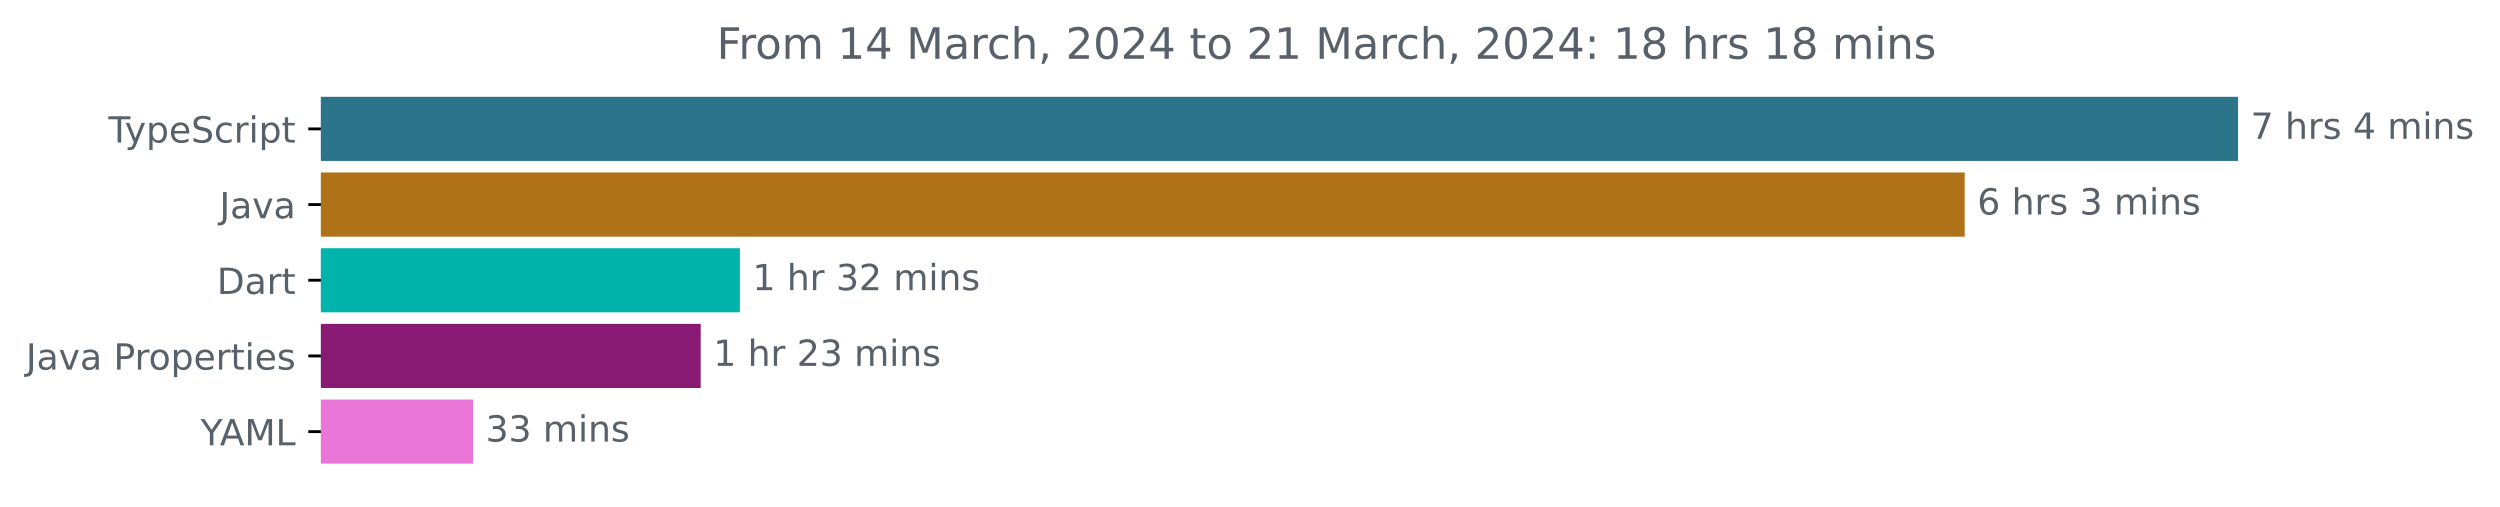
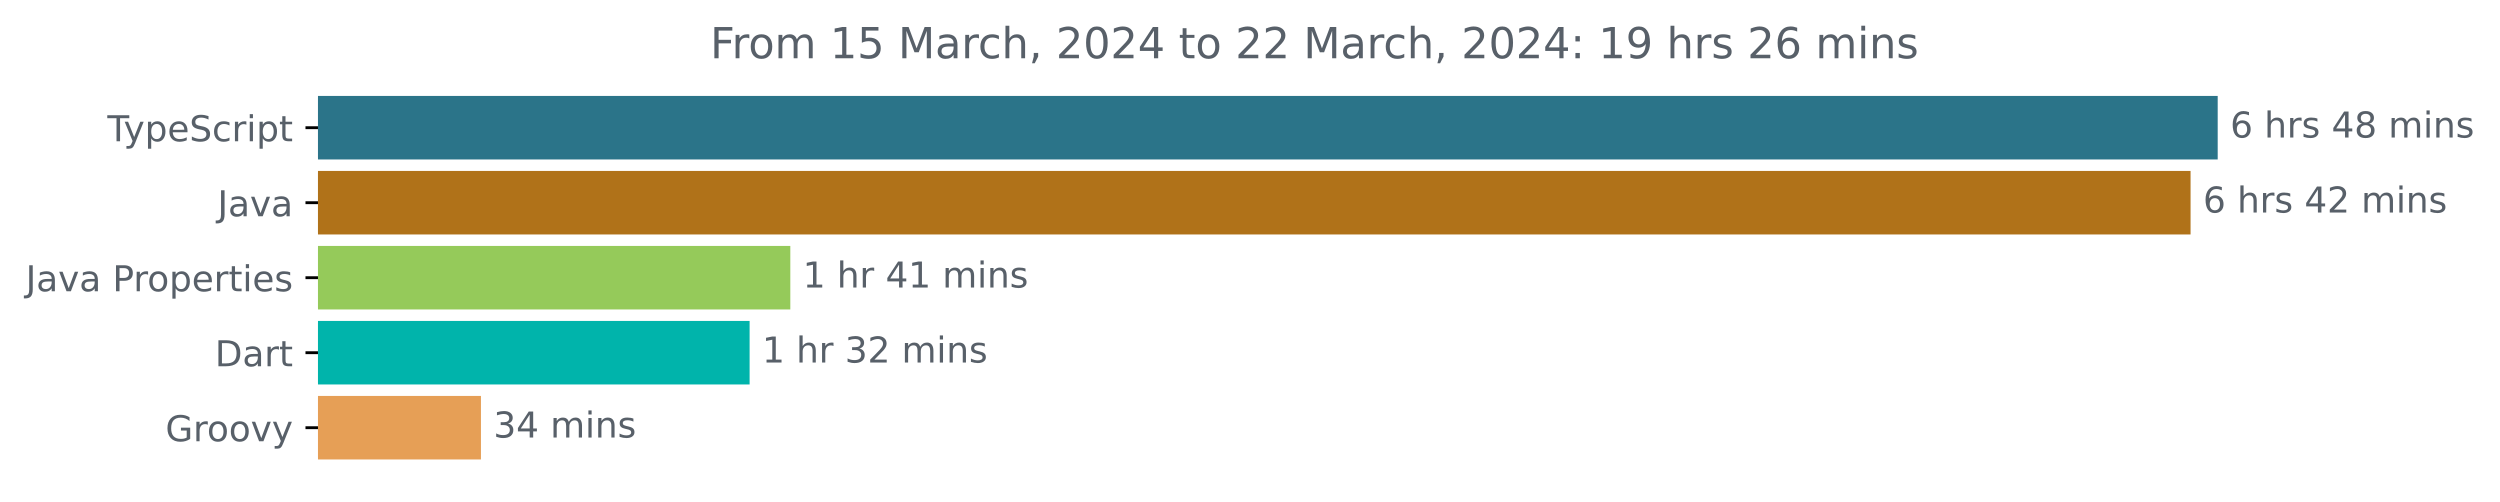
- <svg xmlns="http://www.w3.org/2000/svg" xmlns:xlink="http://www.w3.org/1999/xlink" width="693.647pt" height="140.398pt" viewBox="0 0 693.647 140.398" version="1.1">
+ <svg xmlns="http://www.w3.org/2000/svg" xmlns:xlink="http://www.w3.org/1999/xlink" width="700.01pt" height="140.398pt" viewBox="0 0 700.01 140.398" version="1.1">
  <defs>
    <style type="text/css">*{stroke-linejoin: round; stroke-linecap: butt}</style>
  </defs>
  <g id="figure_1">
    <g id="patch_1">
-       <path d="M 0 140.398  L 693.647 140.398  L 693.647 0  L 0 0  L 0 140.398  z " style="fill: none" />
+       <path d="M 0 140.398  L 700.01 140.398  L 700.01 0  L 0 0  L 0 140.398  z " style="fill: none" />
    </g>
    <g id="axes_1">
      <g id="patch_2">
-         <path d="M 89.036 27.358  L 620.465 27.358  L 620.465 44.158  L 89.036 44.158  z " clip-path="url(#p8466472497)" style="fill: #2b7489; stroke: #2b7489; stroke-linejoin: miter" />
+         <path d="M 89.036 27.358  L 620.465 27.358  L 620.465 44.158  L 89.036 44.158  z " clip-path="url(#p05787c3945)" style="fill: #2b7489; stroke: #2b7489; stroke-linejoin: miter" />
      </g>
      <g id="patch_3">
-         <path d="M 89.036 48.358  L 544.625 48.358  L 544.625 65.158  L 89.036 65.158  z " clip-path="url(#p8466472497)" style="fill: #b07219; stroke: #b07219; stroke-linejoin: miter" />
+         <path d="M 89.036 48.358  L 612.866 48.358  L 612.866 65.158  L 89.036 65.158  z " clip-path="url(#p05787c3945)" style="fill: #b07219; stroke: #b07219; stroke-linejoin: miter" />
      </g>
      <g id="patch_4">
-         <path d="M 89.036 69.358  L 204.791 69.358  L 204.791 86.158  L 89.036 86.158  z " clip-path="url(#p8466472497)" style="fill: #00b4ab; stroke: #00b4ab; stroke-linejoin: miter" />
+         <path d="M 89.036 69.358  L 220.791 69.358  L 220.791 86.158  L 89.036 86.158  z " clip-path="url(#p05787c3945)" style="fill: #95ca5a; stroke: #95ca5a; stroke-linejoin: miter" />
      </g>
      <g id="patch_5">
-         <path d="M 89.036 90.358  L 193.918 90.358  L 193.918 107.158  L 89.036 107.158  z " clip-path="url(#p8466472497)" style="fill: #881a73; stroke: #881a73; stroke-linejoin: miter" />
+         <path d="M 89.036 90.358  L 209.394 90.358  L 209.394 107.158  L 89.036 107.158  z " clip-path="url(#p05787c3945)" style="fill: #00b4ab; stroke: #00b4ab; stroke-linejoin: miter" />
      </g>
      <g id="patch_6">
-         <path d="M 89.036 111.358  L 130.741 111.358  L 130.741 128.158  L 89.036 128.158  z " clip-path="url(#p8466472497)" style="fill: #eb76da; stroke: #eb76da; stroke-linejoin: miter" />
+         <path d="M 89.036 111.358  L 134.17 111.358  L 134.17 128.158  L 89.036 128.158  z " clip-path="url(#p05787c3945)" style="fill: #e69f56; stroke: #e69f56; stroke-linejoin: miter" />
      </g>
      <g id="matplotlib.axis_1" />
      <g id="matplotlib.axis_2">
        <g id="ytick_1">
          <g id="line2d_1">
            <defs>
-               <path id="mff56c90c0f" d="M 0 0  L -3.5 0  " style="stroke: #000000; stroke-width: 0.8" />
+               <path id="m90662a4e69" d="M 0 0  L -3.5 0  " style="stroke: #000000; stroke-width: 0.8" />
            </defs>
            <g>
-               <use xlink:href="#mff56c90c0f" x="89.036" y="35.758" style="stroke: #000000; stroke-width: 0.8" />
+               <use xlink:href="#m90662a4e69" x="89.036" y="35.758" style="stroke: #000000; stroke-width: 0.8" />
            </g>
          </g>
          <g id="text_1">
            <g style="fill: #586069" transform="translate(30.06563 39.55734)scale(0.1 -0.1)">
              <defs>
                <path id="DejaVuSans-54" d="M -19 4666  L 3928 4666  L 3928 4134  L 2272 4134  L 2272 0  L 1638 0  L 1638 4134  L -19 4134  L -19 4666  z " transform="scale(0.015625)" />
                <path id="DejaVuSans-79" d="M 2059 -325  Q 1816 -950 1584 -1140  Q 1353 -1331 966 -1331  L 506 -1331  L 506 -850  L 844 -850  Q 1081 -850 1212 -737  Q 1344 -625 1503 -206  L 1606 56  L 191 3500  L 800 3500  L 1894 763  L 2988 3500  L 3597 3500  L 2059 -325  z " transform="scale(0.015625)" />
                <path id="DejaVuSans-70" d="M 1159 525  L 1159 -1331  L 581 -1331  L 581 3500  L 1159 3500  L 1159 2969  Q 1341 3281 1617 3432  Q 1894 3584 2278 3584  Q 2916 3584 3314 3078  Q 3713 2572 3713 1747  Q 3713 922 3314 415  Q 2916 -91 2278 -91  Q 1894 -91 1617 61  Q 1341 213 1159 525  z M 3116 1747  Q 3116 2381 2855 2742  Q 2594 3103 2138 3103  Q 1681 3103 1420 2742  Q 1159 2381 1159 1747  Q 1159 1113 1420 752  Q 1681 391 2138 391  Q 2594 391 2855 752  Q 3116 1113 3116 1747  z " transform="scale(0.015625)" />
                <path id="DejaVuSans-65" d="M 3597 1894  L 3597 1613  L 953 1613  Q 991 1019 1311 708  Q 1631 397 2203 397  Q 2534 397 2845 478  Q 3156 559 3463 722  L 3463 178  Q 3153 47 2828 -22  Q 2503 -91 2169 -91  Q 1331 -91 842 396  Q 353 884 353 1716  Q 353 2575 817 3079  Q 1281 3584 2069 3584  Q 2775 3584 3186 3129  Q 3597 2675 3597 1894  z M 3022 2063  Q 3016 2534 2758 2815  Q 2500 3097 2075 3097  Q 1594 3097 1305 2825  Q 1016 2553 972 2059  L 3022 2063  z " transform="scale(0.015625)" />
                <path id="DejaVuSans-53" d="M 3425 4513  L 3425 3897  Q 3066 4069 2747 4153  Q 2428 4238 2131 4238  Q 1616 4238 1336 4038  Q 1056 3838 1056 3469  Q 1056 3159 1242 3001  Q 1428 2844 1947 2747  L 2328 2669  Q 3034 2534 3370 2195  Q 3706 1856 3706 1288  Q 3706 609 3251 259  Q 2797 -91 1919 -91  Q 1588 -91 1214 -16  Q 841 59 441 206  L 441 856  Q 825 641 1194 531  Q 1563 422 1919 422  Q 2459 422 2753 634  Q 3047 847 3047 1241  Q 3047 1584 2836 1778  Q 2625 1972 2144 2069  L 1759 2144  Q 1053 2284 737 2584  Q 422 2884 422 3419  Q 422 4038 858 4394  Q 1294 4750 2059 4750  Q 2388 4750 2728 4690  Q 3069 4631 3425 4513  z " transform="scale(0.015625)" />
                <path id="DejaVuSans-63" d="M 3122 3366  L 3122 2828  Q 2878 2963 2633 3030  Q 2388 3097 2138 3097  Q 1578 3097 1268 2742  Q 959 2388 959 1747  Q 959 1106 1268 751  Q 1578 397 2138 397  Q 2388 397 2633 464  Q 2878 531 3122 666  L 3122 134  Q 2881 22 2623 -34  Q 2366 -91 2075 -91  Q 1284 -91 818 406  Q 353 903 353 1747  Q 353 2603 823 3093  Q 1294 3584 2113 3584  Q 2378 3584 2631 3529  Q 2884 3475 3122 3366  z " transform="scale(0.015625)" />
                <path id="DejaVuSans-72" d="M 2631 2963  Q 2534 3019 2420 3045  Q 2306 3072 2169 3072  Q 1681 3072 1420 2755  Q 1159 2438 1159 1844  L 1159 0  L 581 0  L 581 3500  L 1159 3500  L 1159 2956  Q 1341 3275 1631 3429  Q 1922 3584 2338 3584  Q 2397 3584 2469 3576  Q 2541 3569 2628 3553  L 2631 2963  z " transform="scale(0.015625)" />
                <path id="DejaVuSans-69" d="M 603 3500  L 1178 3500  L 1178 0  L 603 0  L 603 3500  z M 603 4863  L 1178 4863  L 1178 4134  L 603 4134  L 603 4863  z " transform="scale(0.015625)" />
                <path id="DejaVuSans-74" d="M 1172 4494  L 1172 3500  L 2356 3500  L 2356 3053  L 1172 3053  L 1172 1153  Q 1172 725 1289 603  Q 1406 481 1766 481  L 2356 481  L 2356 0  L 1766 0  Q 1100 0 847 248  Q 594 497 594 1153  L 594 3053  L 172 3053  L 172 3500  L 594 3500  L 594 4494  L 1172 4494  z " transform="scale(0.015625)" />
              </defs>
              <use xlink:href="#DejaVuSans-54" />
              <use xlink:href="#DejaVuSans-79" x="45.459" />
              <use xlink:href="#DejaVuSans-70" x="104.639" />
              <use xlink:href="#DejaVuSans-65" x="168.115" />
              <use xlink:href="#DejaVuSans-53" x="229.639" />
              <use xlink:href="#DejaVuSans-63" x="293.115" />
              <use xlink:href="#DejaVuSans-72" x="348.096" />
              <use xlink:href="#DejaVuSans-69" x="389.209" />
              <use xlink:href="#DejaVuSans-70" x="416.992" />
              <use xlink:href="#DejaVuSans-74" x="480.469" />
            </g>
          </g>
        </g>
        <g id="ytick_2">
          <g id="line2d_2">
            <g>
-               <use xlink:href="#mff56c90c0f" x="89.036" y="56.758" style="stroke: #000000; stroke-width: 0.8" />
+               <use xlink:href="#m90662a4e69" x="89.036" y="56.758" style="stroke: #000000; stroke-width: 0.8" />
            </g>
          </g>
          <g id="text_2">
            <g style="fill: #586069" transform="translate(60.91094 60.55734)scale(0.1 -0.1)">
              <defs>
                <path id="DejaVuSans-4a" d="M 628 4666  L 1259 4666  L 1259 325  Q 1259 -519 939 -900  Q 619 -1281 -91 -1281  L -331 -1281  L -331 -750  L -134 -750  Q 284 -750 456 -515  Q 628 -281 628 325  L 628 4666  z " transform="scale(0.015625)" />
                <path id="DejaVuSans-61" d="M 2194 1759  Q 1497 1759 1228 1600  Q 959 1441 959 1056  Q 959 750 1161 570  Q 1363 391 1709 391  Q 2188 391 2477 730  Q 2766 1069 2766 1631  L 2766 1759  L 2194 1759  z M 3341 1997  L 3341 0  L 2766 0  L 2766 531  Q 2569 213 2275 61  Q 1981 -91 1556 -91  Q 1019 -91 701 211  Q 384 513 384 1019  Q 384 1609 779 1909  Q 1175 2209 1959 2209  L 2766 2209  L 2766 2266  Q 2766 2663 2505 2880  Q 2244 3097 1772 3097  Q 1472 3097 1187 3025  Q 903 2953 641 2809  L 641 3341  Q 956 3463 1253 3523  Q 1550 3584 1831 3584  Q 2591 3584 2966 3190  Q 3341 2797 3341 1997  z " transform="scale(0.015625)" />
                <path id="DejaVuSans-76" d="M 191 3500  L 800 3500  L 1894 563  L 2988 3500  L 3597 3500  L 2284 0  L 1503 0  L 191 3500  z " transform="scale(0.015625)" />
              </defs>
              <use xlink:href="#DejaVuSans-4a" />
              <use xlink:href="#DejaVuSans-61" x="29.492" />
              <use xlink:href="#DejaVuSans-76" x="90.771" />
              <use xlink:href="#DejaVuSans-61" x="149.951" />
            </g>
          </g>
        </g>
        <g id="ytick_3">
          <g id="line2d_3">
            <g>
-               <use xlink:href="#mff56c90c0f" x="89.036" y="77.758" style="stroke: #000000; stroke-width: 0.8" />
+               <use xlink:href="#m90662a4e69" x="89.036" y="77.758" style="stroke: #000000; stroke-width: 0.8" />
            </g>
          </g>
          <g id="text_3">
-             <g style="fill: #586069" transform="translate(60.17656 81.55734)scale(0.1 -0.1)">
-               <defs>
-                 <path id="DejaVuSans-44" d="M 1259 4147  L 1259 519  L 2022 519  Q 2988 519 3436 956  Q 3884 1394 3884 2338  Q 3884 3275 3436 3711  Q 2988 4147 2022 4147  L 1259 4147  z M 628 4666  L 1925 4666  Q 3281 4666 3915 4102  Q 4550 3538 4550 2338  Q 4550 1131 3912 565  Q 3275 0 1925 0  L 628 0  L 628 4666  z " transform="scale(0.015625)" />
-               </defs>
-               <use xlink:href="#DejaVuSans-44" />
-               <use xlink:href="#DejaVuSans-61" x="77.002" />
-               <use xlink:href="#DejaVuSans-72" x="138.281" />
-               <use xlink:href="#DejaVuSans-74" x="179.395" />
-             </g>
-           </g>
-         </g>
-         <g id="ytick_4">
-           <g id="line2d_4">
-             <g>
-               <use xlink:href="#mff56c90c0f" x="89.036" y="98.758" style="stroke: #000000; stroke-width: 0.8" />
-             </g>
-           </g>
-           <g id="text_4">
-             <g style="fill: #586069" transform="translate(7.2 102.5573)scale(0.1 -0.1)">
+             <g style="fill: #586069" transform="translate(7.2 81.55734)scale(0.1 -0.1)">
              <defs>
                <path id="DejaVuSans-20" transform="scale(0.015625)" />
                <path id="DejaVuSans-50" d="M 1259 4147  L 1259 2394  L 2053 2394  Q 2494 2394 2734 2622  Q 2975 2850 2975 3272  Q 2975 3691 2734 3919  Q 2494 4147 2053 4147  L 1259 4147  z M 628 4666  L 2053 4666  Q 2838 4666 3239 4311  Q 3641 3956 3641 3272  Q 3641 2581 3239 2228  Q 2838 1875 2053 1875  L 1259 1875  L 1259 0  L 628 0  L 628 4666  z " transform="scale(0.015625)" />
                <path id="DejaVuSans-6f" d="M 1959 3097  Q 1497 3097 1228 2736  Q 959 2375 959 1747  Q 959 1119 1226 758  Q 1494 397 1959 397  Q 2419 397 2687 759  Q 2956 1122 2956 1747  Q 2956 2369 2687 2733  Q 2419 3097 1959 3097  z M 1959 3584  Q 2709 3584 3137 3096  Q 3566 2609 3566 1747  Q 3566 888 3137 398  Q 2709 -91 1959 -91  Q 1206 -91 779 398  Q 353 888 353 1747  Q 353 2609 779 3096  Q 1206 3584 1959 3584  z " transform="scale(0.015625)" />
                <path id="DejaVuSans-73" d="M 2834 3397  L 2834 2853  Q 2591 2978 2328 3040  Q 2066 3103 1784 3103  Q 1356 3103 1142 2972  Q 928 2841 928 2578  Q 928 2378 1081 2264  Q 1234 2150 1697 2047  L 1894 2003  Q 2506 1872 2764 1633  Q 3022 1394 3022 966  Q 3022 478 2636 193  Q 2250 -91 1575 -91  Q 1294 -91 989 -36  Q 684 19 347 128  L 347 722  Q 666 556 975 473  Q 1284 391 1588 391  Q 1994 391 2212 530  Q 2431 669 2431 922  Q 2431 1156 2273 1281  Q 2116 1406 1581 1522  L 1381 1569  Q 847 1681 609 1914  Q 372 2147 372 2553  Q 372 3047 722 3315  Q 1072 3584 1716 3584  Q 2034 3584 2315 3537  Q 2597 3491 2834 3397  z " transform="scale(0.015625)" />
              </defs>
              <use xlink:href="#DejaVuSans-4a" />
              <use xlink:href="#DejaVuSans-61" x="29.492" />
              <use xlink:href="#DejaVuSans-76" x="90.771" />
              <use xlink:href="#DejaVuSans-61" x="149.951" />
              <use xlink:href="#DejaVuSans-20" x="211.23" />
              <use xlink:href="#DejaVuSans-50" x="243.018" />
              <use xlink:href="#DejaVuSans-72" x="301.57" />
              <use xlink:href="#DejaVuSans-6f" x="340.434" />
              <use xlink:href="#DejaVuSans-70" x="401.615" />
              <use xlink:href="#DejaVuSans-65" x="465.092" />
              <use xlink:href="#DejaVuSans-72" x="526.615" />
              <use xlink:href="#DejaVuSans-74" x="567.729" />
              <use xlink:href="#DejaVuSans-69" x="606.938" />
              <use xlink:href="#DejaVuSans-65" x="634.721" />
              <use xlink:href="#DejaVuSans-73" x="696.244" />
            </g>
          </g>
        </g>
+         <g id="ytick_4">
+           <g id="line2d_4">
+             <g>
+               <use xlink:href="#m90662a4e69" x="89.036" y="98.758" style="stroke: #000000; stroke-width: 0.8" />
+             </g>
+           </g>
+           <g id="text_4">
+             <g style="fill: #586069" transform="translate(60.17656 102.5573)scale(0.1 -0.1)">
+               <defs>
+                 <path id="DejaVuSans-44" d="M 1259 4147  L 1259 519  L 2022 519  Q 2988 519 3436 956  Q 3884 1394 3884 2338  Q 3884 3275 3436 3711  Q 2988 4147 2022 4147  L 1259 4147  z M 628 4666  L 1925 4666  Q 3281 4666 3915 4102  Q 4550 3538 4550 2338  Q 4550 1131 3912 565  Q 3275 0 1925 0  L 628 0  L 628 4666  z " transform="scale(0.015625)" />
+               </defs>
+               <use xlink:href="#DejaVuSans-44" />
+               <use xlink:href="#DejaVuSans-61" x="77.002" />
+               <use xlink:href="#DejaVuSans-72" x="138.281" />
+               <use xlink:href="#DejaVuSans-74" x="179.395" />
+             </g>
+           </g>
+         </g>
        <g id="ytick_5">
          <g id="line2d_5">
            <g>
-               <use xlink:href="#mff56c90c0f" x="89.036" y="119.758" style="stroke: #000000; stroke-width: 0.8" />
+               <use xlink:href="#m90662a4e69" x="89.036" y="119.758" style="stroke: #000000; stroke-width: 0.8" />
            </g>
          </g>
          <g id="text_5">
-             <g style="fill: #586069" transform="translate(55.6625 123.5573)scale(0.1 -0.1)">
-               <defs>
-                 <path id="DejaVuSans-59" d="M -13 4666  L 666 4666  L 1959 2747  L 3244 4666  L 3922 4666  L 2272 2222  L 2272 0  L 1638 0  L 1638 2222  L -13 4666  z " transform="scale(0.015625)" />
-                 <path id="DejaVuSans-41" d="M 2188 4044  L 1331 1722  L 3047 1722  L 2188 4044  z M 1831 4666  L 2547 4666  L 4325 0  L 3669 0  L 3244 1197  L 1141 1197  L 716 0  L 50 0  L 1831 4666  z " transform="scale(0.015625)" />
-                 <path id="DejaVuSans-4d" d="M 628 4666  L 1569 4666  L 2759 1491  L 3956 4666  L 4897 4666  L 4897 0  L 4281 0  L 4281 4097  L 3078 897  L 2444 897  L 1241 4097  L 1241 0  L 628 0  L 628 4666  z " transform="scale(0.015625)" />
-                 <path id="DejaVuSans-4c" d="M 628 4666  L 1259 4666  L 1259 531  L 3531 531  L 3531 0  L 628 0  L 628 4666  z " transform="scale(0.015625)" />
-               </defs>
-               <use xlink:href="#DejaVuSans-59" />
-               <use xlink:href="#DejaVuSans-41" x="53.334" />
-               <use xlink:href="#DejaVuSans-4d" x="121.742" />
-               <use xlink:href="#DejaVuSans-4c" x="208.021" />
+             <g style="fill: #586069" transform="translate(46.32656 123.5573)scale(0.1 -0.1)">
+               <defs>
+                 <path id="DejaVuSans-47" d="M 3809 666  L 3809 1919  L 2778 1919  L 2778 2438  L 4434 2438  L 4434 434  Q 4069 175 3628 42  Q 3188 -91 2688 -91  Q 1594 -91 976 548  Q 359 1188 359 2328  Q 359 3472 976 4111  Q 1594 4750 2688 4750  Q 3144 4750 3555 4637  Q 3966 4525 4313 4306  L 4313 3634  Q 3963 3931 3569 4081  Q 3175 4231 2741 4231  Q 1884 4231 1454 3753  Q 1025 3275 1025 2328  Q 1025 1384 1454 906  Q 1884 428 2741 428  Q 3075 428 3337 486  Q 3600 544 3809 666  z " transform="scale(0.015625)" />
+               </defs>
+               <use xlink:href="#DejaVuSans-47" />
+               <use xlink:href="#DejaVuSans-72" x="77.49" />
+               <use xlink:href="#DejaVuSans-6f" x="116.354" />
+               <use xlink:href="#DejaVuSans-6f" x="177.535" />
+               <use xlink:href="#DejaVuSans-76" x="238.717" />
+               <use xlink:href="#DejaVuSans-79" x="297.896" />
            </g>
          </g>
        </g>
      </g>
      <g id="text_6">
        <g style="fill: #586069" transform="translate(624.4645 38.5175)scale(0.1 -0.1)">
          <defs>
-             <path id="DejaVuSans-37" d="M 525 4666  L 3525 4666  L 3525 4397  L 1831 0  L 1172 0  L 2766 4134  L 525 4134  L 525 4666  z " transform="scale(0.015625)" />
+             <path id="DejaVuSans-36" d="M 2113 2584  Q 1688 2584 1439 2293  Q 1191 2003 1191 1497  Q 1191 994 1439 701  Q 1688 409 2113 409  Q 2538 409 2786 701  Q 3034 994 3034 1497  Q 3034 2003 2786 2293  Q 2538 2584 2113 2584  z M 3366 4563  L 3366 3988  Q 3128 4100 2886 4159  Q 2644 4219 2406 4219  Q 1781 4219 1451 3797  Q 1122 3375 1075 2522  Q 1259 2794 1537 2939  Q 1816 3084 2150 3084  Q 2853 3084 3261 2657  Q 3669 2231 3669 1497  Q 3669 778 3244 343  Q 2819 -91 2113 -91  Q 1303 -91 875 529  Q 447 1150 447 2328  Q 447 3434 972 4092  Q 1497 4750 2381 4750  Q 2619 4750 2861 4703  Q 3103 4656 3366 4563  z " transform="scale(0.015625)" />
            <path id="DejaVuSans-68" d="M 3513 2113  L 3513 0  L 2938 0  L 2938 2094  Q 2938 2591 2744 2837  Q 2550 3084 2163 3084  Q 1697 3084 1428 2787  Q 1159 2491 1159 1978  L 1159 0  L 581 0  L 581 4863  L 1159 4863  L 1159 2956  Q 1366 3272 1645 3428  Q 1925 3584 2291 3584  Q 2894 3584 3203 3211  Q 3513 2838 3513 2113  z " transform="scale(0.015625)" />
            <path id="DejaVuSans-34" d="M 2419 4116  L 825 1625  L 2419 1625  L 2419 4116  z M 2253 4666  L 3047 4666  L 3047 1625  L 3713 1625  L 3713 1100  L 3047 1100  L 3047 0  L 2419 0  L 2419 1100  L 313 1100  L 313 1709  L 2253 4666  z " transform="scale(0.015625)" />
+             <path id="DejaVuSans-38" d="M 2034 2216  Q 1584 2216 1326 1975  Q 1069 1734 1069 1313  Q 1069 891 1326 650  Q 1584 409 2034 409  Q 2484 409 2743 651  Q 3003 894 3003 1313  Q 3003 1734 2745 1975  Q 2488 2216 2034 2216  z M 1403 2484  Q 997 2584 770 2862  Q 544 3141 544 3541  Q 544 4100 942 4425  Q 1341 4750 2034 4750  Q 2731 4750 3128 4425  Q 3525 4100 3525 3541  Q 3525 3141 3298 2862  Q 3072 2584 2669 2484  Q 3125 2378 3379 2068  Q 3634 1759 3634 1313  Q 3634 634 3220 271  Q 2806 -91 2034 -91  Q 1263 -91 848 271  Q 434 634 434 1313  Q 434 1759 690 2068  Q 947 2378 1403 2484  z M 1172 3481  Q 1172 3119 1398 2916  Q 1625 2713 2034 2713  Q 2441 2713 2670 2916  Q 2900 3119 2900 3481  Q 2900 3844 2670 4047  Q 2441 4250 2034 4250  Q 1625 4250 1398 4047  Q 1172 3844 1172 3481  z " transform="scale(0.015625)" />
            <path id="DejaVuSans-6d" d="M 3328 2828  Q 3544 3216 3844 3400  Q 4144 3584 4550 3584  Q 5097 3584 5394 3201  Q 5691 2819 5691 2113  L 5691 0  L 5113 0  L 5113 2094  Q 5113 2597 4934 2840  Q 4756 3084 4391 3084  Q 3944 3084 3684 2787  Q 3425 2491 3425 1978  L 3425 0  L 2847 0  L 2847 2094  Q 2847 2600 2669 2842  Q 2491 3084 2119 3084  Q 1678 3084 1418 2786  Q 1159 2488 1159 1978  L 1159 0  L 581 0  L 581 3500  L 1159 3500  L 1159 2956  Q 1356 3278 1631 3431  Q 1906 3584 2284 3584  Q 2666 3584 2933 3390  Q 3200 3197 3328 2828  z " transform="scale(0.015625)" />
            <path id="DejaVuSans-6e" d="M 3513 2113  L 3513 0  L 2938 0  L 2938 2094  Q 2938 2591 2744 2837  Q 2550 3084 2163 3084  Q 1697 3084 1428 2787  Q 1159 2491 1159 1978  L 1159 0  L 581 0  L 581 3500  L 1159 3500  L 1159 2956  Q 1366 3272 1645 3428  Q 1925 3584 2291 3584  Q 2894 3584 3203 3211  Q 3513 2838 3513 2113  z " transform="scale(0.015625)" />
          </defs>
-           <use xlink:href="#DejaVuSans-37" />
+           <use xlink:href="#DejaVuSans-36" />
          <use xlink:href="#DejaVuSans-20" x="63.623" />
          <use xlink:href="#DejaVuSans-68" x="95.41" />
          <use xlink:href="#DejaVuSans-72" x="158.789" />
          <use xlink:href="#DejaVuSans-73" x="199.902" />
          <use xlink:href="#DejaVuSans-20" x="252.002" />
          <use xlink:href="#DejaVuSans-34" x="283.789" />
-           <use xlink:href="#DejaVuSans-20" x="347.412" />
-           <use xlink:href="#DejaVuSans-6d" x="379.199" />
-           <use xlink:href="#DejaVuSans-69" x="476.611" />
-           <use xlink:href="#DejaVuSans-6e" x="504.395" />
-           <use xlink:href="#DejaVuSans-73" x="567.773" />
+           <use xlink:href="#DejaVuSans-38" x="347.412" />
+           <use xlink:href="#DejaVuSans-20" x="411.035" />
+           <use xlink:href="#DejaVuSans-6d" x="442.822" />
+           <use xlink:href="#DejaVuSans-69" x="540.234" />
+           <use xlink:href="#DejaVuSans-6e" x="568.018" />
+           <use xlink:href="#DejaVuSans-73" x="631.396" />
        </g>
      </g>
      <g id="text_7">
-         <g style="fill: #586069" transform="translate(548.6248 59.5175)scale(0.1 -0.1)">
-           <defs>
-             <path id="DejaVuSans-36" d="M 2113 2584  Q 1688 2584 1439 2293  Q 1191 2003 1191 1497  Q 1191 994 1439 701  Q 1688 409 2113 409  Q 2538 409 2786 701  Q 3034 994 3034 1497  Q 3034 2003 2786 2293  Q 2538 2584 2113 2584  z M 3366 4563  L 3366 3988  Q 3128 4100 2886 4159  Q 2644 4219 2406 4219  Q 1781 4219 1451 3797  Q 1122 3375 1075 2522  Q 1259 2794 1537 2939  Q 1816 3084 2150 3084  Q 2853 3084 3261 2657  Q 3669 2231 3669 1497  Q 3669 778 3244 343  Q 2819 -91 2113 -91  Q 1303 -91 875 529  Q 447 1150 447 2328  Q 447 3434 972 4092  Q 1497 4750 2381 4750  Q 2619 4750 2861 4703  Q 3103 4656 3366 4563  z " transform="scale(0.015625)" />
-             <path id="DejaVuSans-33" d="M 2597 2516  Q 3050 2419 3304 2112  Q 3559 1806 3559 1356  Q 3559 666 3084 287  Q 2609 -91 1734 -91  Q 1441 -91 1130 -33  Q 819 25 488 141  L 488 750  Q 750 597 1062 519  Q 1375 441 1716 441  Q 2309 441 2620 675  Q 2931 909 2931 1356  Q 2931 1769 2642 2001  Q 2353 2234 1838 2234  L 1294 2234  L 1294 2753  L 1863 2753  Q 2328 2753 2575 2939  Q 2822 3125 2822 3475  Q 2822 3834 2567 4026  Q 2313 4219 1838 4219  Q 1578 4219 1281 4162  Q 984 4106 628 3988  L 628 4550  Q 988 4650 1302 4700  Q 1616 4750 1894 4750  Q 2613 4750 3031 4423  Q 3450 4097 3450 3541  Q 3450 3153 3228 2886  Q 3006 2619 2597 2516  z " transform="scale(0.015625)" />
+         <g style="fill: #586069" transform="translate(616.8662 59.5175)scale(0.1 -0.1)">
+           <defs>
+             <path id="DejaVuSans-32" d="M 1228 531  L 3431 531  L 3431 0  L 469 0  L 469 531  Q 828 903 1448 1529  Q 2069 2156 2228 2338  Q 2531 2678 2651 2914  Q 2772 3150 2772 3378  Q 2772 3750 2511 3984  Q 2250 4219 1831 4219  Q 1534 4219 1204 4116  Q 875 4013 500 3803  L 500 4441  Q 881 4594 1212 4672  Q 1544 4750 1819 4750  Q 2544 4750 2975 4387  Q 3406 4025 3406 3419  Q 3406 3131 3298 2873  Q 3191 2616 2906 2266  Q 2828 2175 2409 1742  Q 1991 1309 1228 531  z " transform="scale(0.015625)" />
          </defs>
          <use xlink:href="#DejaVuSans-36" />
          <use xlink:href="#DejaVuSans-20" x="63.623" />
          <use xlink:href="#DejaVuSans-68" x="95.41" />
          <use xlink:href="#DejaVuSans-72" x="158.789" />
          <use xlink:href="#DejaVuSans-73" x="199.902" />
          <use xlink:href="#DejaVuSans-20" x="252.002" />
-           <use xlink:href="#DejaVuSans-33" x="283.789" />
-           <use xlink:href="#DejaVuSans-20" x="347.412" />
-           <use xlink:href="#DejaVuSans-6d" x="379.199" />
-           <use xlink:href="#DejaVuSans-69" x="476.611" />
-           <use xlink:href="#DejaVuSans-6e" x="504.395" />
-           <use xlink:href="#DejaVuSans-73" x="567.773" />
+           <use xlink:href="#DejaVuSans-34" x="283.789" />
+           <use xlink:href="#DejaVuSans-32" x="347.412" />
+           <use xlink:href="#DejaVuSans-20" x="411.035" />
+           <use xlink:href="#DejaVuSans-6d" x="442.822" />
+           <use xlink:href="#DejaVuSans-69" x="540.234" />
+           <use xlink:href="#DejaVuSans-6e" x="568.018" />
+           <use xlink:href="#DejaVuSans-73" x="631.396" />
        </g>
      </g>
      <g id="text_8">
-         <g style="fill: #586069" transform="translate(208.7913 80.5175)scale(0.1 -0.1)">
+         <g style="fill: #586069" transform="translate(224.7913 80.5175)scale(0.1 -0.1)">
          <defs>
            <path id="DejaVuSans-31" d="M 794 531  L 1825 531  L 1825 4091  L 703 3866  L 703 4441  L 1819 4666  L 2450 4666  L 2450 531  L 3481 531  L 3481 0  L 794 0  L 794 531  z " transform="scale(0.015625)" />
-             <path id="DejaVuSans-32" d="M 1228 531  L 3431 531  L 3431 0  L 469 0  L 469 531  Q 828 903 1448 1529  Q 2069 2156 2228 2338  Q 2531 2678 2651 2914  Q 2772 3150 2772 3378  Q 2772 3750 2511 3984  Q 2250 4219 1831 4219  Q 1534 4219 1204 4116  Q 875 4013 500 3803  L 500 4441  Q 881 4594 1212 4672  Q 1544 4750 1819 4750  Q 2544 4750 2975 4387  Q 3406 4025 3406 3419  Q 3406 3131 3298 2873  Q 3191 2616 2906 2266  Q 2828 2175 2409 1742  Q 1991 1309 1228 531  z " transform="scale(0.015625)" />
+           </defs>
+           <use xlink:href="#DejaVuSans-31" />
+           <use xlink:href="#DejaVuSans-20" x="63.623" />
+           <use xlink:href="#DejaVuSans-68" x="95.41" />
+           <use xlink:href="#DejaVuSans-72" x="158.789" />
+           <use xlink:href="#DejaVuSans-20" x="199.902" />
+           <use xlink:href="#DejaVuSans-34" x="231.689" />
+           <use xlink:href="#DejaVuSans-31" x="295.312" />
+           <use xlink:href="#DejaVuSans-20" x="358.936" />
+           <use xlink:href="#DejaVuSans-6d" x="390.723" />
+           <use xlink:href="#DejaVuSans-69" x="488.135" />
+           <use xlink:href="#DejaVuSans-6e" x="515.918" />
+           <use xlink:href="#DejaVuSans-73" x="579.297" />
+         </g>
+       </g>
+       <g id="text_9">
+         <g style="fill: #586069" transform="translate(213.3938 101.5175)scale(0.1 -0.1)">
+           <defs>
+             <path id="DejaVuSans-33" d="M 2597 2516  Q 3050 2419 3304 2112  Q 3559 1806 3559 1356  Q 3559 666 3084 287  Q 2609 -91 1734 -91  Q 1441 -91 1130 -33  Q 819 25 488 141  L 488 750  Q 750 597 1062 519  Q 1375 441 1716 441  Q 2309 441 2620 675  Q 2931 909 2931 1356  Q 2931 1769 2642 2001  Q 2353 2234 1838 2234  L 1294 2234  L 1294 2753  L 1863 2753  Q 2328 2753 2575 2939  Q 2822 3125 2822 3475  Q 2822 3834 2567 4026  Q 2313 4219 1838 4219  Q 1578 4219 1281 4162  Q 984 4106 628 3988  L 628 4550  Q 988 4650 1302 4700  Q 1616 4750 1894 4750  Q 2613 4750 3031 4423  Q 3450 4097 3450 3541  Q 3450 3153 3228 2886  Q 3006 2619 2597 2516  z " transform="scale(0.015625)" />
          </defs>
          <use xlink:href="#DejaVuSans-31" />
          <use xlink:href="#DejaVuSans-20" x="63.623" />
          <use xlink:href="#DejaVuSans-68" x="95.41" />
          <use xlink:href="#DejaVuSans-72" x="158.789" />
          <use xlink:href="#DejaVuSans-20" x="199.902" />
          <use xlink:href="#DejaVuSans-33" x="231.689" />
          <use xlink:href="#DejaVuSans-32" x="295.312" />
          <use xlink:href="#DejaVuSans-20" x="358.936" />
          <use xlink:href="#DejaVuSans-6d" x="390.723" />
          <use xlink:href="#DejaVuSans-69" x="488.135" />
          <use xlink:href="#DejaVuSans-6e" x="515.918" />
          <use xlink:href="#DejaVuSans-73" x="579.297" />
        </g>
      </g>
-       <g id="text_9">
-         <g style="fill: #586069" transform="translate(197.9177 101.5175)scale(0.1 -0.1)">
-           <use xlink:href="#DejaVuSans-31" />
-           <use xlink:href="#DejaVuSans-20" x="63.623" />
-           <use xlink:href="#DejaVuSans-68" x="95.41" />
-           <use xlink:href="#DejaVuSans-72" x="158.789" />
-           <use xlink:href="#DejaVuSans-20" x="199.902" />
-           <use xlink:href="#DejaVuSans-32" x="231.689" />
-           <use xlink:href="#DejaVuSans-33" x="295.312" />
-           <use xlink:href="#DejaVuSans-20" x="358.936" />
-           <use xlink:href="#DejaVuSans-6d" x="390.723" />
-           <use xlink:href="#DejaVuSans-69" x="488.135" />
-           <use xlink:href="#DejaVuSans-6e" x="515.918" />
-           <use xlink:href="#DejaVuSans-73" x="579.297" />
-         </g>
-       </g>
      <g id="text_10">
-         <g style="fill: #586069" transform="translate(134.7409 122.5175)scale(0.1 -0.1)">
+         <g style="fill: #586069" transform="translate(138.1701 122.5175)scale(0.1 -0.1)">
          <use xlink:href="#DejaVuSans-33" />
-           <use xlink:href="#DejaVuSans-33" x="63.623" />
+           <use xlink:href="#DejaVuSans-34" x="63.623" />
          <use xlink:href="#DejaVuSans-20" x="127.246" />
          <use xlink:href="#DejaVuSans-6d" x="159.033" />
          <use xlink:href="#DejaVuSans-69" x="256.445" />
          <use xlink:href="#DejaVuSans-6e" x="284.229" />
          <use xlink:href="#DejaVuSans-73" x="347.607" />
        </g>
      </g>
      <g id="text_11">
        <g style="fill: #586069" transform="translate(198.8509 16.31812)scale(0.12 -0.12)">
          <defs>
            <path id="DejaVuSans-46" d="M 628 4666  L 3309 4666  L 3309 4134  L 1259 4134  L 1259 2759  L 3109 2759  L 3109 2228  L 1259 2228  L 1259 0  L 628 0  L 628 4666  z " transform="scale(0.015625)" />
+             <path id="DejaVuSans-35" d="M 691 4666  L 3169 4666  L 3169 4134  L 1269 4134  L 1269 2991  Q 1406 3038 1543 3061  Q 1681 3084 1819 3084  Q 2600 3084 3056 2656  Q 3513 2228 3513 1497  Q 3513 744 3044 326  Q 2575 -91 1722 -91  Q 1428 -91 1123 -41  Q 819 9 494 109  L 494 744  Q 775 591 1075 516  Q 1375 441 1709 441  Q 2250 441 2565 725  Q 2881 1009 2881 1497  Q 2881 1984 2565 2268  Q 2250 2553 1709 2553  Q 1456 2553 1204 2497  Q 953 2441 691 2322  L 691 4666  z " transform="scale(0.015625)" />
+             <path id="DejaVuSans-4d" d="M 628 4666  L 1569 4666  L 2759 1491  L 3956 4666  L 4897 4666  L 4897 0  L 4281 0  L 4281 4097  L 3078 897  L 2444 897  L 1241 4097  L 1241 0  L 628 0  L 628 4666  z " transform="scale(0.015625)" />
            <path id="DejaVuSans-2c" d="M 750 794  L 1409 794  L 1409 256  L 897 -744  L 494 -744  L 750 256  L 750 794  z " transform="scale(0.015625)" />
            <path id="DejaVuSans-30" d="M 2034 4250  Q 1547 4250 1301 3770  Q 1056 3291 1056 2328  Q 1056 1369 1301 889  Q 1547 409 2034 409  Q 2525 409 2770 889  Q 3016 1369 3016 2328  Q 3016 3291 2770 3770  Q 2525 4250 2034 4250  z M 2034 4750  Q 2819 4750 3233 4129  Q 3647 3509 3647 2328  Q 3647 1150 3233 529  Q 2819 -91 2034 -91  Q 1250 -91 836 529  Q 422 1150 422 2328  Q 422 3509 836 4129  Q 1250 4750 2034 4750  z " transform="scale(0.015625)" />
            <path id="DejaVuSans-3a" d="M 750 794  L 1409 794  L 1409 0  L 750 0  L 750 794  z M 750 3309  L 1409 3309  L 1409 2516  L 750 2516  L 750 3309  z " transform="scale(0.015625)" />
-             <path id="DejaVuSans-38" d="M 2034 2216  Q 1584 2216 1326 1975  Q 1069 1734 1069 1313  Q 1069 891 1326 650  Q 1584 409 2034 409  Q 2484 409 2743 651  Q 3003 894 3003 1313  Q 3003 1734 2745 1975  Q 2488 2216 2034 2216  z M 1403 2484  Q 997 2584 770 2862  Q 544 3141 544 3541  Q 544 4100 942 4425  Q 1341 4750 2034 4750  Q 2731 4750 3128 4425  Q 3525 4100 3525 3541  Q 3525 3141 3298 2862  Q 3072 2584 2669 2484  Q 3125 2378 3379 2068  Q 3634 1759 3634 1313  Q 3634 634 3220 271  Q 2806 -91 2034 -91  Q 1263 -91 848 271  Q 434 634 434 1313  Q 434 1759 690 2068  Q 947 2378 1403 2484  z M 1172 3481  Q 1172 3119 1398 2916  Q 1625 2713 2034 2713  Q 2441 2713 2670 2916  Q 2900 3119 2900 3481  Q 2900 3844 2670 4047  Q 2441 4250 2034 4250  Q 1625 4250 1398 4047  Q 1172 3844 1172 3481  z " transform="scale(0.015625)" />
+             <path id="DejaVuSans-39" d="M 703 97  L 703 672  Q 941 559 1184 500  Q 1428 441 1663 441  Q 2288 441 2617 861  Q 2947 1281 2994 2138  Q 2813 1869 2534 1725  Q 2256 1581 1919 1581  Q 1219 1581 811 2004  Q 403 2428 403 3163  Q 403 3881 828 4315  Q 1253 4750 1959 4750  Q 2769 4750 3195 4129  Q 3622 3509 3622 2328  Q 3622 1225 3098 567  Q 2575 -91 1691 -91  Q 1453 -91 1209 -44  Q 966 3 703 97  z M 1959 2075  Q 2384 2075 2632 2365  Q 2881 2656 2881 3163  Q 2881 3666 2632 3958  Q 2384 4250 1959 4250  Q 1534 4250 1286 3958  Q 1038 3666 1038 3163  Q 1038 2656 1286 2365  Q 1534 2075 1959 2075  z " transform="scale(0.015625)" />
          </defs>
          <use xlink:href="#DejaVuSans-46" />
          <use xlink:href="#DejaVuSans-72" x="50.27" />
          <use xlink:href="#DejaVuSans-6f" x="89.133" />
          <use xlink:href="#DejaVuSans-6d" x="150.314" />
          <use xlink:href="#DejaVuSans-20" x="247.727" />
          <use xlink:href="#DejaVuSans-31" x="279.514" />
-           <use xlink:href="#DejaVuSans-34" x="343.137" />
+           <use xlink:href="#DejaVuSans-35" x="343.137" />
          <use xlink:href="#DejaVuSans-20" x="406.76" />
          <use xlink:href="#DejaVuSans-4d" x="438.547" />
          <use xlink:href="#DejaVuSans-61" x="524.826" />
          <use xlink:href="#DejaVuSans-72" x="586.105" />
          <use xlink:href="#DejaVuSans-63" x="624.969" />
          <use xlink:href="#DejaVuSans-68" x="679.949" />
          <use xlink:href="#DejaVuSans-2c" x="743.328" />
          <use xlink:href="#DejaVuSans-20" x="775.115" />
          <use xlink:href="#DejaVuSans-32" x="806.902" />
          <use xlink:href="#DejaVuSans-30" x="870.525" />
          <use xlink:href="#DejaVuSans-32" x="934.148" />
          <use xlink:href="#DejaVuSans-34" x="997.771" />
          <use xlink:href="#DejaVuSans-20" x="1061.395" />
          <use xlink:href="#DejaVuSans-74" x="1093.182" />
          <use xlink:href="#DejaVuSans-6f" x="1132.391" />
          <use xlink:href="#DejaVuSans-20" x="1193.572" />
          <use xlink:href="#DejaVuSans-32" x="1225.359" />
-           <use xlink:href="#DejaVuSans-31" x="1288.982" />
+           <use xlink:href="#DejaVuSans-32" x="1288.982" />
          <use xlink:href="#DejaVuSans-20" x="1352.605" />
          <use xlink:href="#DejaVuSans-4d" x="1384.393" />
          <use xlink:href="#DejaVuSans-61" x="1470.672" />
          <use xlink:href="#DejaVuSans-72" x="1531.951" />
          <use xlink:href="#DejaVuSans-63" x="1570.814" />
          <use xlink:href="#DejaVuSans-68" x="1625.795" />
          <use xlink:href="#DejaVuSans-2c" x="1689.174" />
          <use xlink:href="#DejaVuSans-20" x="1720.961" />
          <use xlink:href="#DejaVuSans-32" x="1752.748" />
          <use xlink:href="#DejaVuSans-30" x="1816.371" />
          <use xlink:href="#DejaVuSans-32" x="1879.994" />
          <use xlink:href="#DejaVuSans-34" x="1943.617" />
          <use xlink:href="#DejaVuSans-3a" x="2007.24" />
          <use xlink:href="#DejaVuSans-20" x="2040.932" />
          <use xlink:href="#DejaVuSans-31" x="2072.719" />
-           <use xlink:href="#DejaVuSans-38" x="2136.342" />
+           <use xlink:href="#DejaVuSans-39" x="2136.342" />
          <use xlink:href="#DejaVuSans-20" x="2199.965" />
          <use xlink:href="#DejaVuSans-68" x="2231.752" />
          <use xlink:href="#DejaVuSans-72" x="2295.131" />
          <use xlink:href="#DejaVuSans-73" x="2336.244" />
          <use xlink:href="#DejaVuSans-20" x="2388.344" />
-           <use xlink:href="#DejaVuSans-31" x="2420.131" />
-           <use xlink:href="#DejaVuSans-38" x="2483.754" />
+           <use xlink:href="#DejaVuSans-32" x="2420.131" />
+           <use xlink:href="#DejaVuSans-36" x="2483.754" />
          <use xlink:href="#DejaVuSans-20" x="2547.377" />
          <use xlink:href="#DejaVuSans-6d" x="2579.164" />
          <use xlink:href="#DejaVuSans-69" x="2676.576" />
          <use xlink:href="#DejaVuSans-6e" x="2704.359" />
          <use xlink:href="#DejaVuSans-73" x="2767.738" />
        </g>
      </g>
    </g>
  </g>
  <defs>
-     <clipPath id="p8466472497">
+     <clipPath id="p05787c3945">
      <rect x="89.036" y="22.318" width="558" height="110.88" />
    </clipPath>
  </defs>
</svg>
